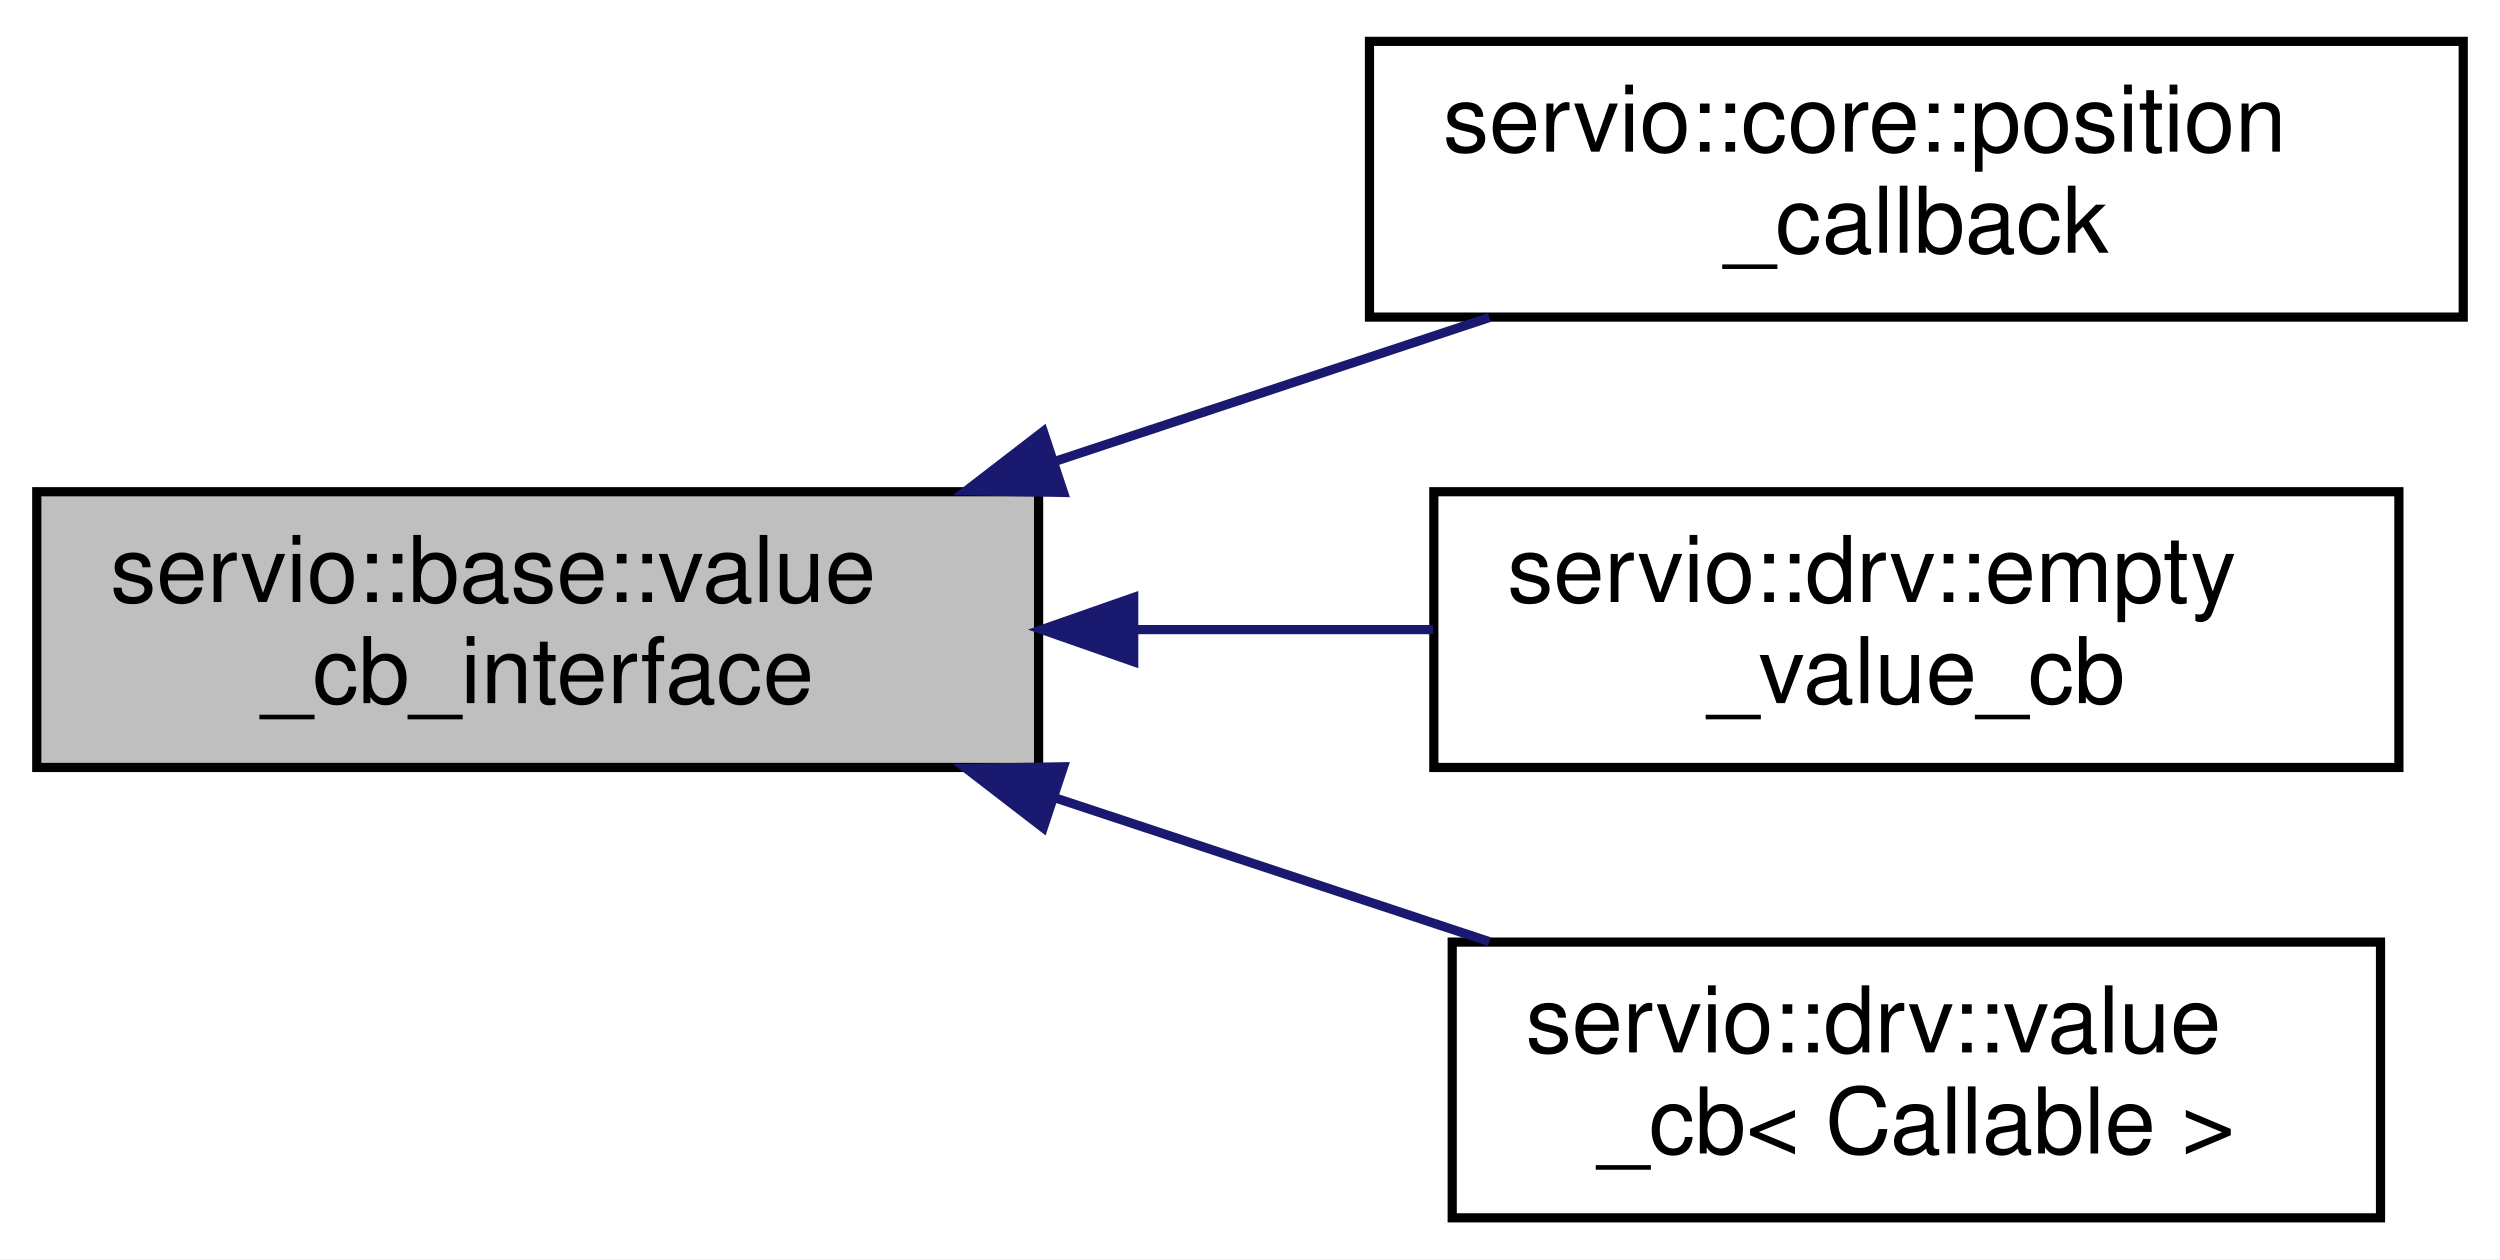
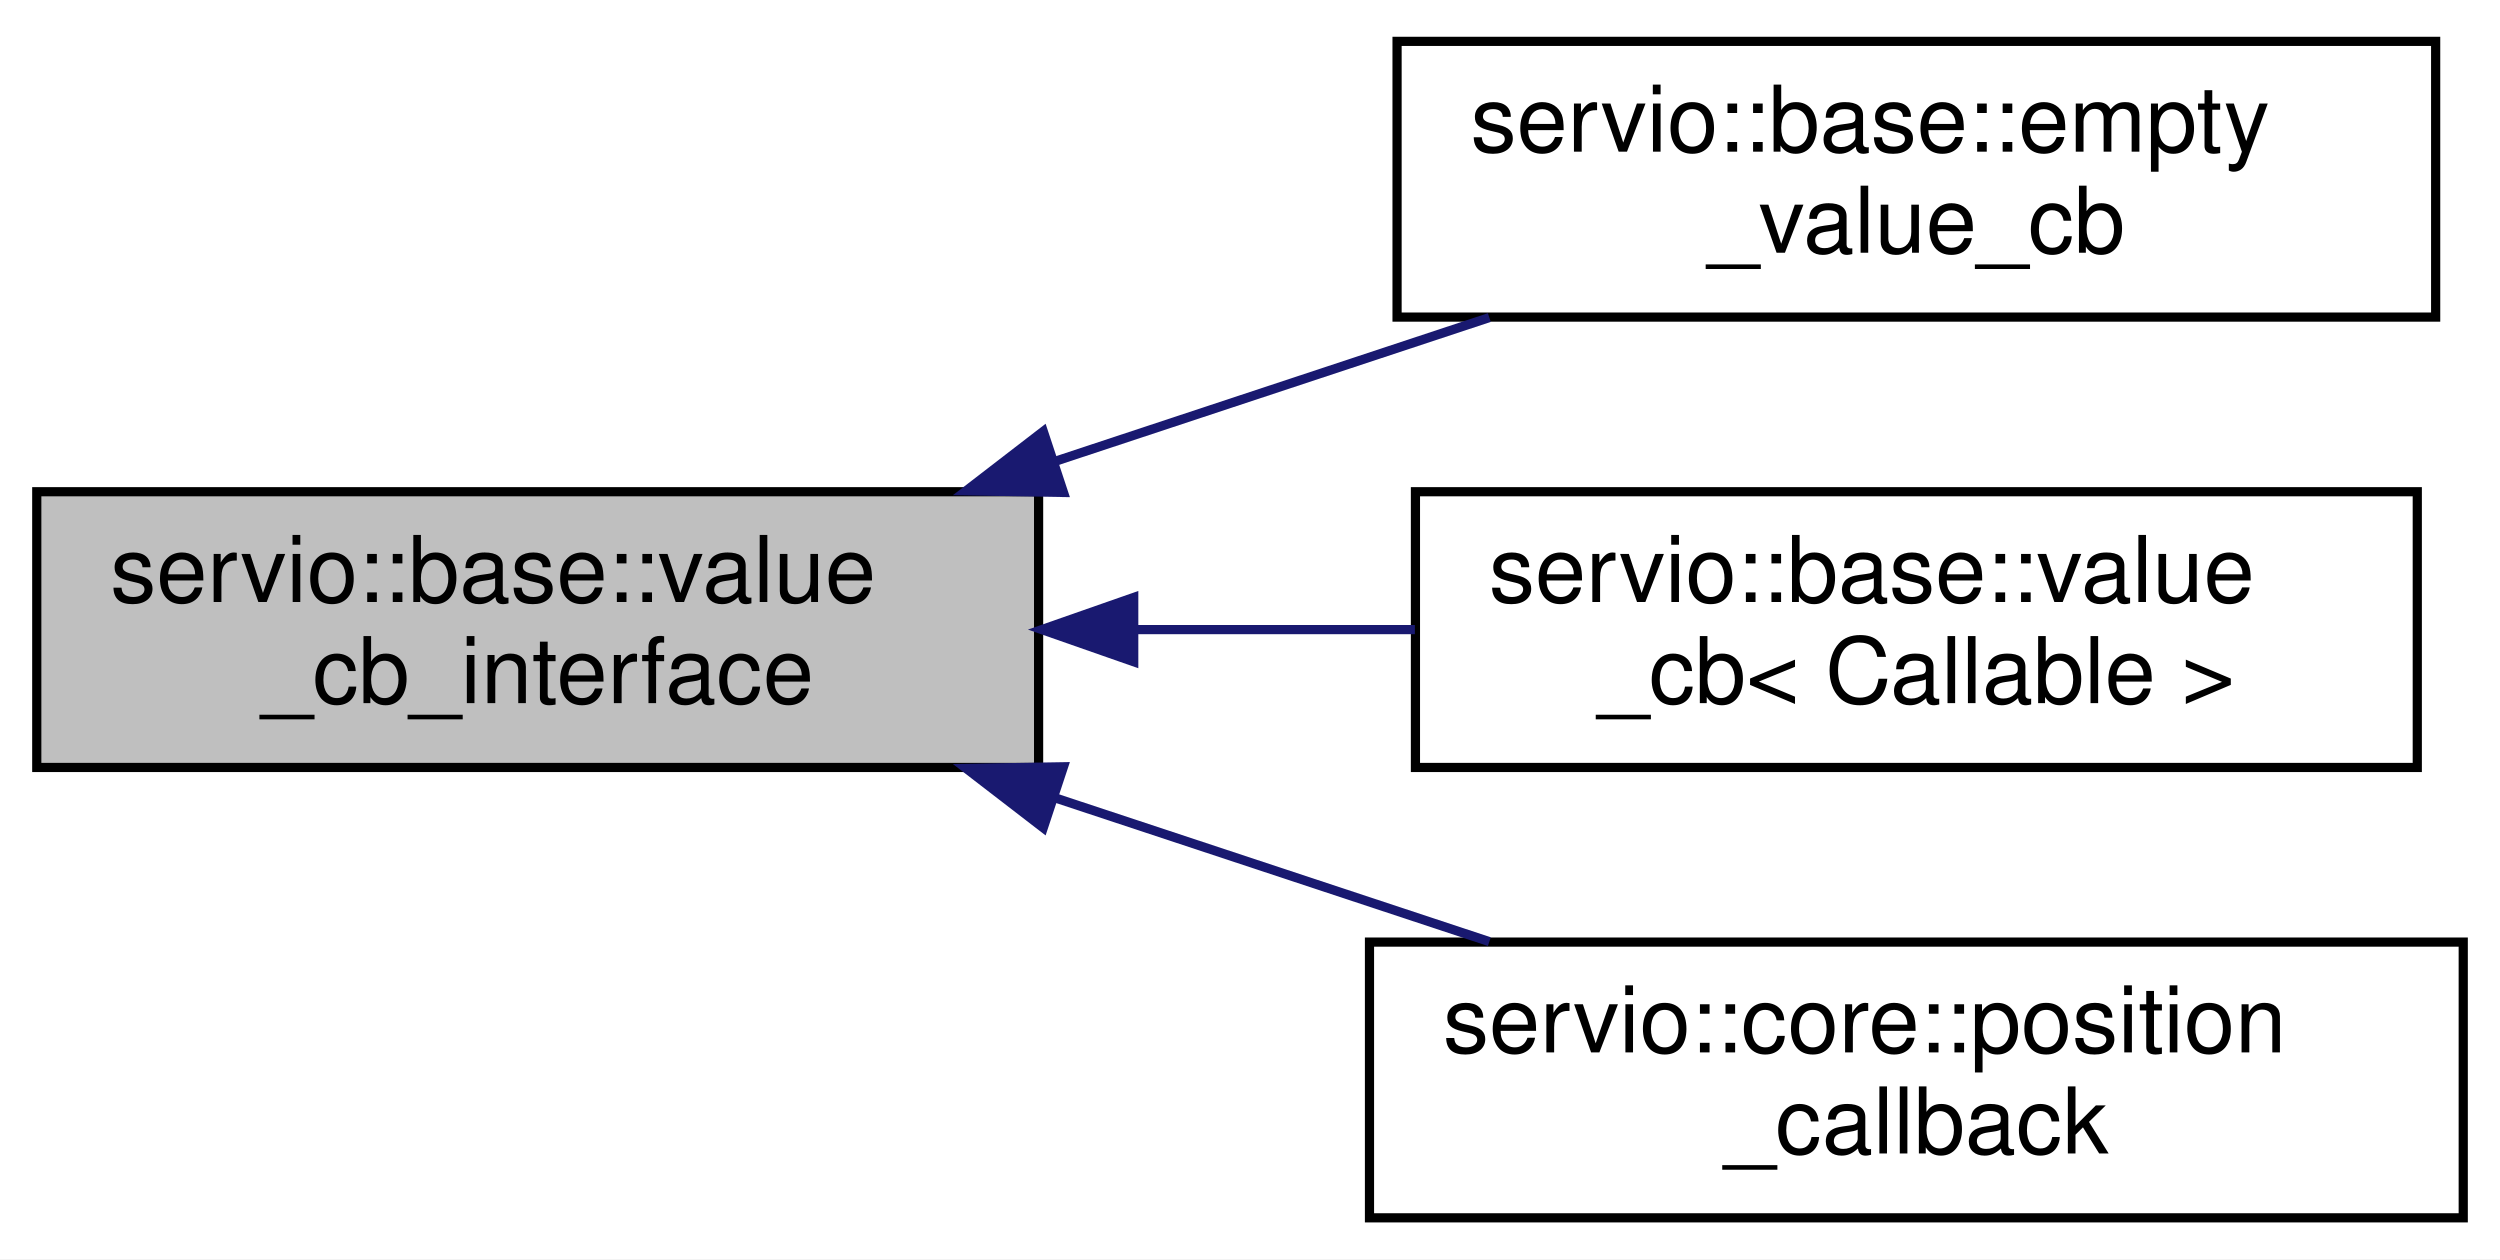
<svg xmlns="http://www.w3.org/2000/svg" xmlns:xlink="http://www.w3.org/1999/xlink" width="272pt" height="137pt" viewBox="0.00 0.00 272.00 137.00">
  <g id="graph0" class="graph" transform="scale(1 1) rotate(0) translate(4 133)">
    <polygon fill="white" stroke="transparent" points="-4,4 -4,-133 268,-133 268,4 -4,4" />
    <g id="node1" class="node">
      <g id="a_node1">
        <a xlink:title=" ">
          <polygon fill="#bfbfbf" stroke="black" points="0,-49.5 0,-79.5 109,-79.5 109,-49.5 0,-49.5" />
          <text text-anchor="start" x="8" y="-67.5" font-family="Helvetica,sans-Serif" font-size="10.00">servio::base::value</text>
          <text text-anchor="middle" x="54.5" y="-56.5" font-family="Helvetica,sans-Serif" font-size="10.00">_cb_interface</text>
        </a>
      </g>
    </g>
    <g id="node2" class="node">
      <g id="a_node2">
-         <a xlink:href="classservio_1_1core_1_1position__callback.html" target="_top" xlink:title=" ">
-           <polygon fill="white" stroke="black" points="145,-98.5 145,-128.5 264,-128.5 264,-98.5 145,-98.5" />
-           <text text-anchor="start" x="153" y="-116.5" font-family="Helvetica,sans-Serif" font-size="10.00">servio::core::position</text>
-           <text text-anchor="middle" x="204.5" y="-105.5" font-family="Helvetica,sans-Serif" font-size="10.00">_callback</text>
+         <a xlink:href="structservio_1_1base_1_1empty__value__cb.html" target="_top" xlink:title=" ">
+           <polygon fill="white" stroke="black" points="148,-98.5 148,-128.5 261,-128.5 261,-98.5 148,-98.5" />
+           <text text-anchor="start" x="156" y="-116.5" font-family="Helvetica,sans-Serif" font-size="10.00">servio::base::empty</text>
+           <text text-anchor="middle" x="204.5" y="-105.5" font-family="Helvetica,sans-Serif" font-size="10.00">_value_cb</text>
        </a>
      </g>
    </g>
    <g id="edge1" class="edge">
      <path fill="none" stroke="midnightblue" d="M110.65,-82.76C126.26,-87.93 143.07,-93.49 158.04,-98.45" />
      <polygon fill="midnightblue" stroke="midnightblue" points="111.71,-79.42 101.11,-79.6 109.51,-86.07 111.71,-79.42" />
    </g>
    <g id="node3" class="node">
      <g id="a_node3">
-         <a xlink:href="structservio_1_1drv_1_1empty__value__cb.html" target="_top" xlink:title=" ">
-           <polygon fill="white" stroke="black" points="152,-49.5 152,-79.5 257,-79.5 257,-49.5 152,-49.5" />
-           <text text-anchor="start" x="160" y="-67.5" font-family="Helvetica,sans-Serif" font-size="10.00">servio::drv::empty</text>
-           <text text-anchor="middle" x="204.5" y="-56.5" font-family="Helvetica,sans-Serif" font-size="10.00">_value_cb</text>
+         <a xlink:href="structservio_1_1base_1_1value__cb.html" target="_top" xlink:title=" ">
+           <polygon fill="white" stroke="black" points="150,-49.5 150,-79.5 259,-79.5 259,-49.5 150,-49.5" />
+           <text text-anchor="start" x="158" y="-67.5" font-family="Helvetica,sans-Serif" font-size="10.00">servio::base::value</text>
+           <text text-anchor="middle" x="204.5" y="-56.5" font-family="Helvetica,sans-Serif" font-size="10.00">_cb&lt; Callable &gt;</text>
        </a>
      </g>
    </g>
    <g id="edge2" class="edge">
-       <path fill="none" stroke="midnightblue" d="M119.59,-64.5C130.39,-64.5 141.48,-64.5 151.91,-64.5" />
+       <path fill="none" stroke="midnightblue" d="M119.41,-64.5C129.59,-64.5 140.03,-64.5 149.94,-64.5" />
      <polygon fill="midnightblue" stroke="midnightblue" points="119.35,-61 109.35,-64.5 119.35,-68 119.35,-61" />
    </g>
    <g id="node4" class="node">
      <g id="a_node4">
-         <a xlink:href="structservio_1_1drv_1_1value__cb.html" target="_top" xlink:title=" ">
-           <polygon fill="white" stroke="black" points="154,-0.5 154,-30.5 255,-30.5 255,-0.5 154,-0.5" />
-           <text text-anchor="start" x="162" y="-18.5" font-family="Helvetica,sans-Serif" font-size="10.00">servio::drv::value</text>
-           <text text-anchor="middle" x="204.5" y="-7.5" font-family="Helvetica,sans-Serif" font-size="10.00">_cb&lt; Callable &gt;</text>
+         <a xlink:href="classservio_1_1core_1_1position__callback.html" target="_top" xlink:title=" ">
+           <polygon fill="white" stroke="black" points="145,-0.5 145,-30.5 264,-30.5 264,-0.5 145,-0.5" />
+           <text text-anchor="start" x="153" y="-18.5" font-family="Helvetica,sans-Serif" font-size="10.00">servio::core::position</text>
+           <text text-anchor="middle" x="204.5" y="-7.5" font-family="Helvetica,sans-Serif" font-size="10.00">_callback</text>
        </a>
      </g>
    </g>
    <g id="edge3" class="edge">
      <path fill="none" stroke="midnightblue" d="M110.65,-46.24C126.26,-41.07 143.07,-35.51 158.04,-30.55" />
      <polygon fill="midnightblue" stroke="midnightblue" points="109.51,-42.93 101.11,-49.4 111.71,-49.58 109.51,-42.93" />
    </g>
  </g>
</svg>
